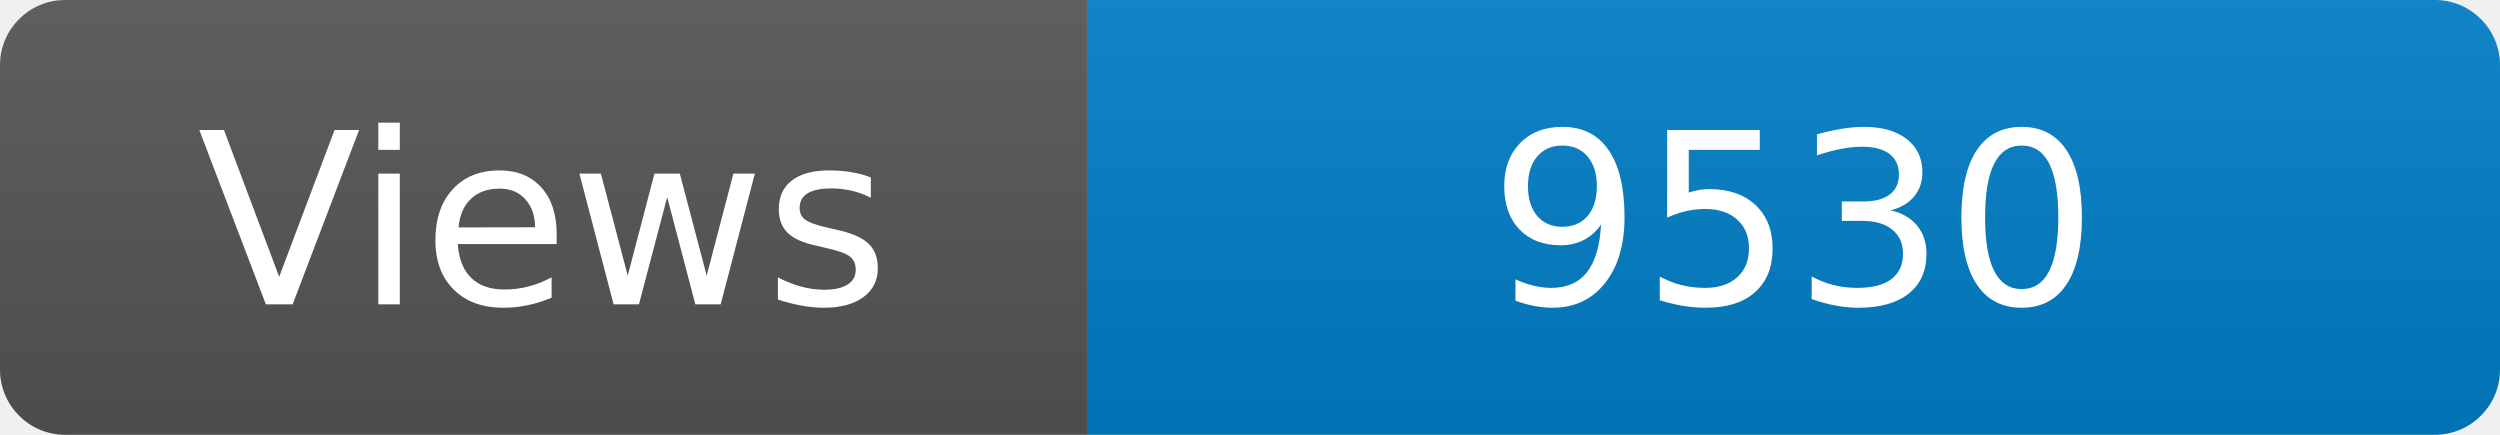
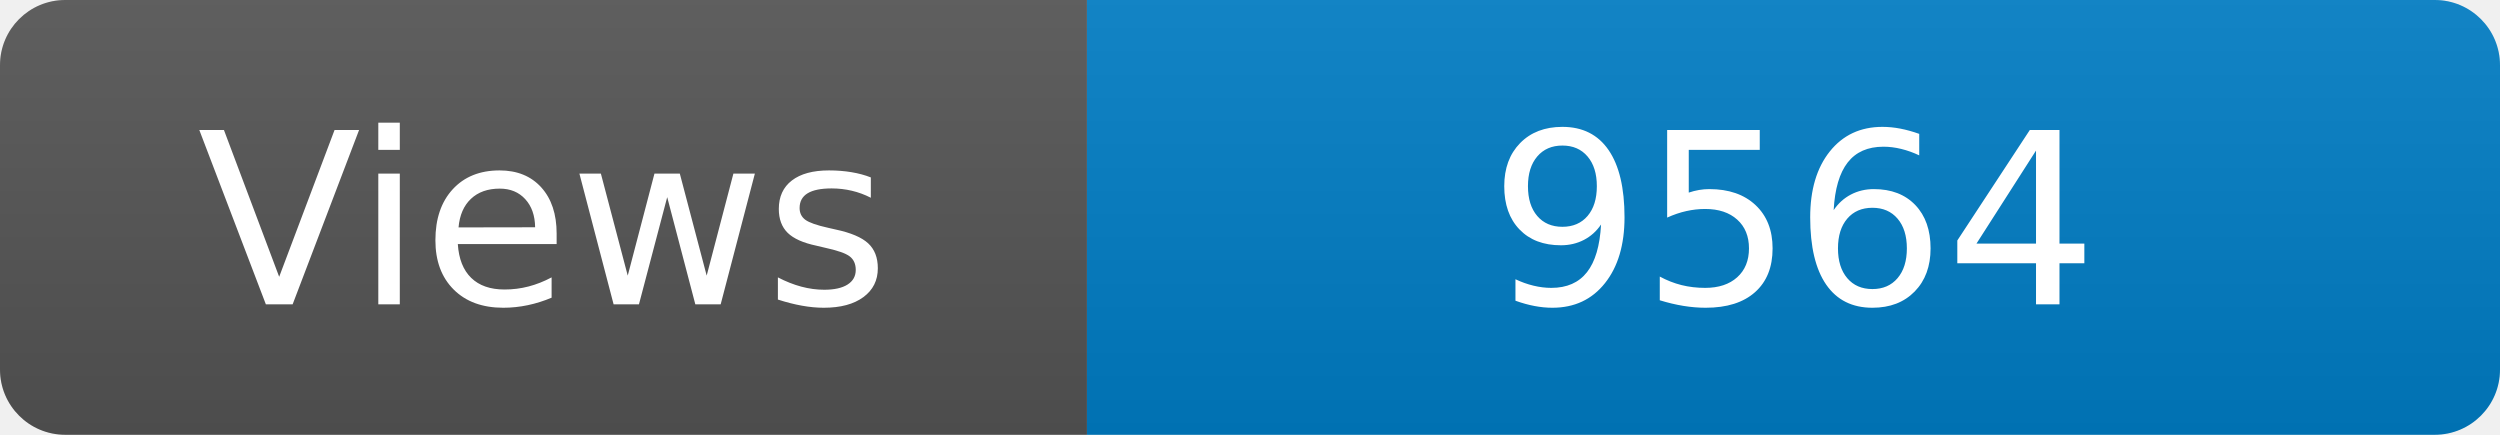
<svg xmlns="http://www.w3.org/2000/svg" width="115" height="20" role="img" aria-label="Maintained?: yes">
  <linearGradient id="s" x2="0" y2="100%">
    <stop offset="0" stop-color="#bbb" stop-opacity=".1" />
    <stop offset="1" stop-opacity=".1" />
  </linearGradient>
  <clipPath id="r">
    <rect width="115" height="20" rx="3" fill="#fff" />
  </clipPath>
  <g clip-path="url(#r)">
    <rect width="50" height="20" fill="#555" />
    <rect x="50" width="160" height="20" fill="#007ec6" />
    <rect width="115" height="20" fill="url(#s)" />
  </g>
  <g fill="#fff" text-anchor="middle" font-family="Verdana,Geneva,DejaVu Sans,sans-serif" font-size="110">
    <text x="250" y="140" transform="scale(.1)" fill="#fff">Views</text>
-     <text x="825" y="140" transform="scale(.1)" fill="#fff">9530</text>
+     <text x="825" y="140" transform="scale(.1)" fill="#fff">9564</text>
  </g>
</svg>
